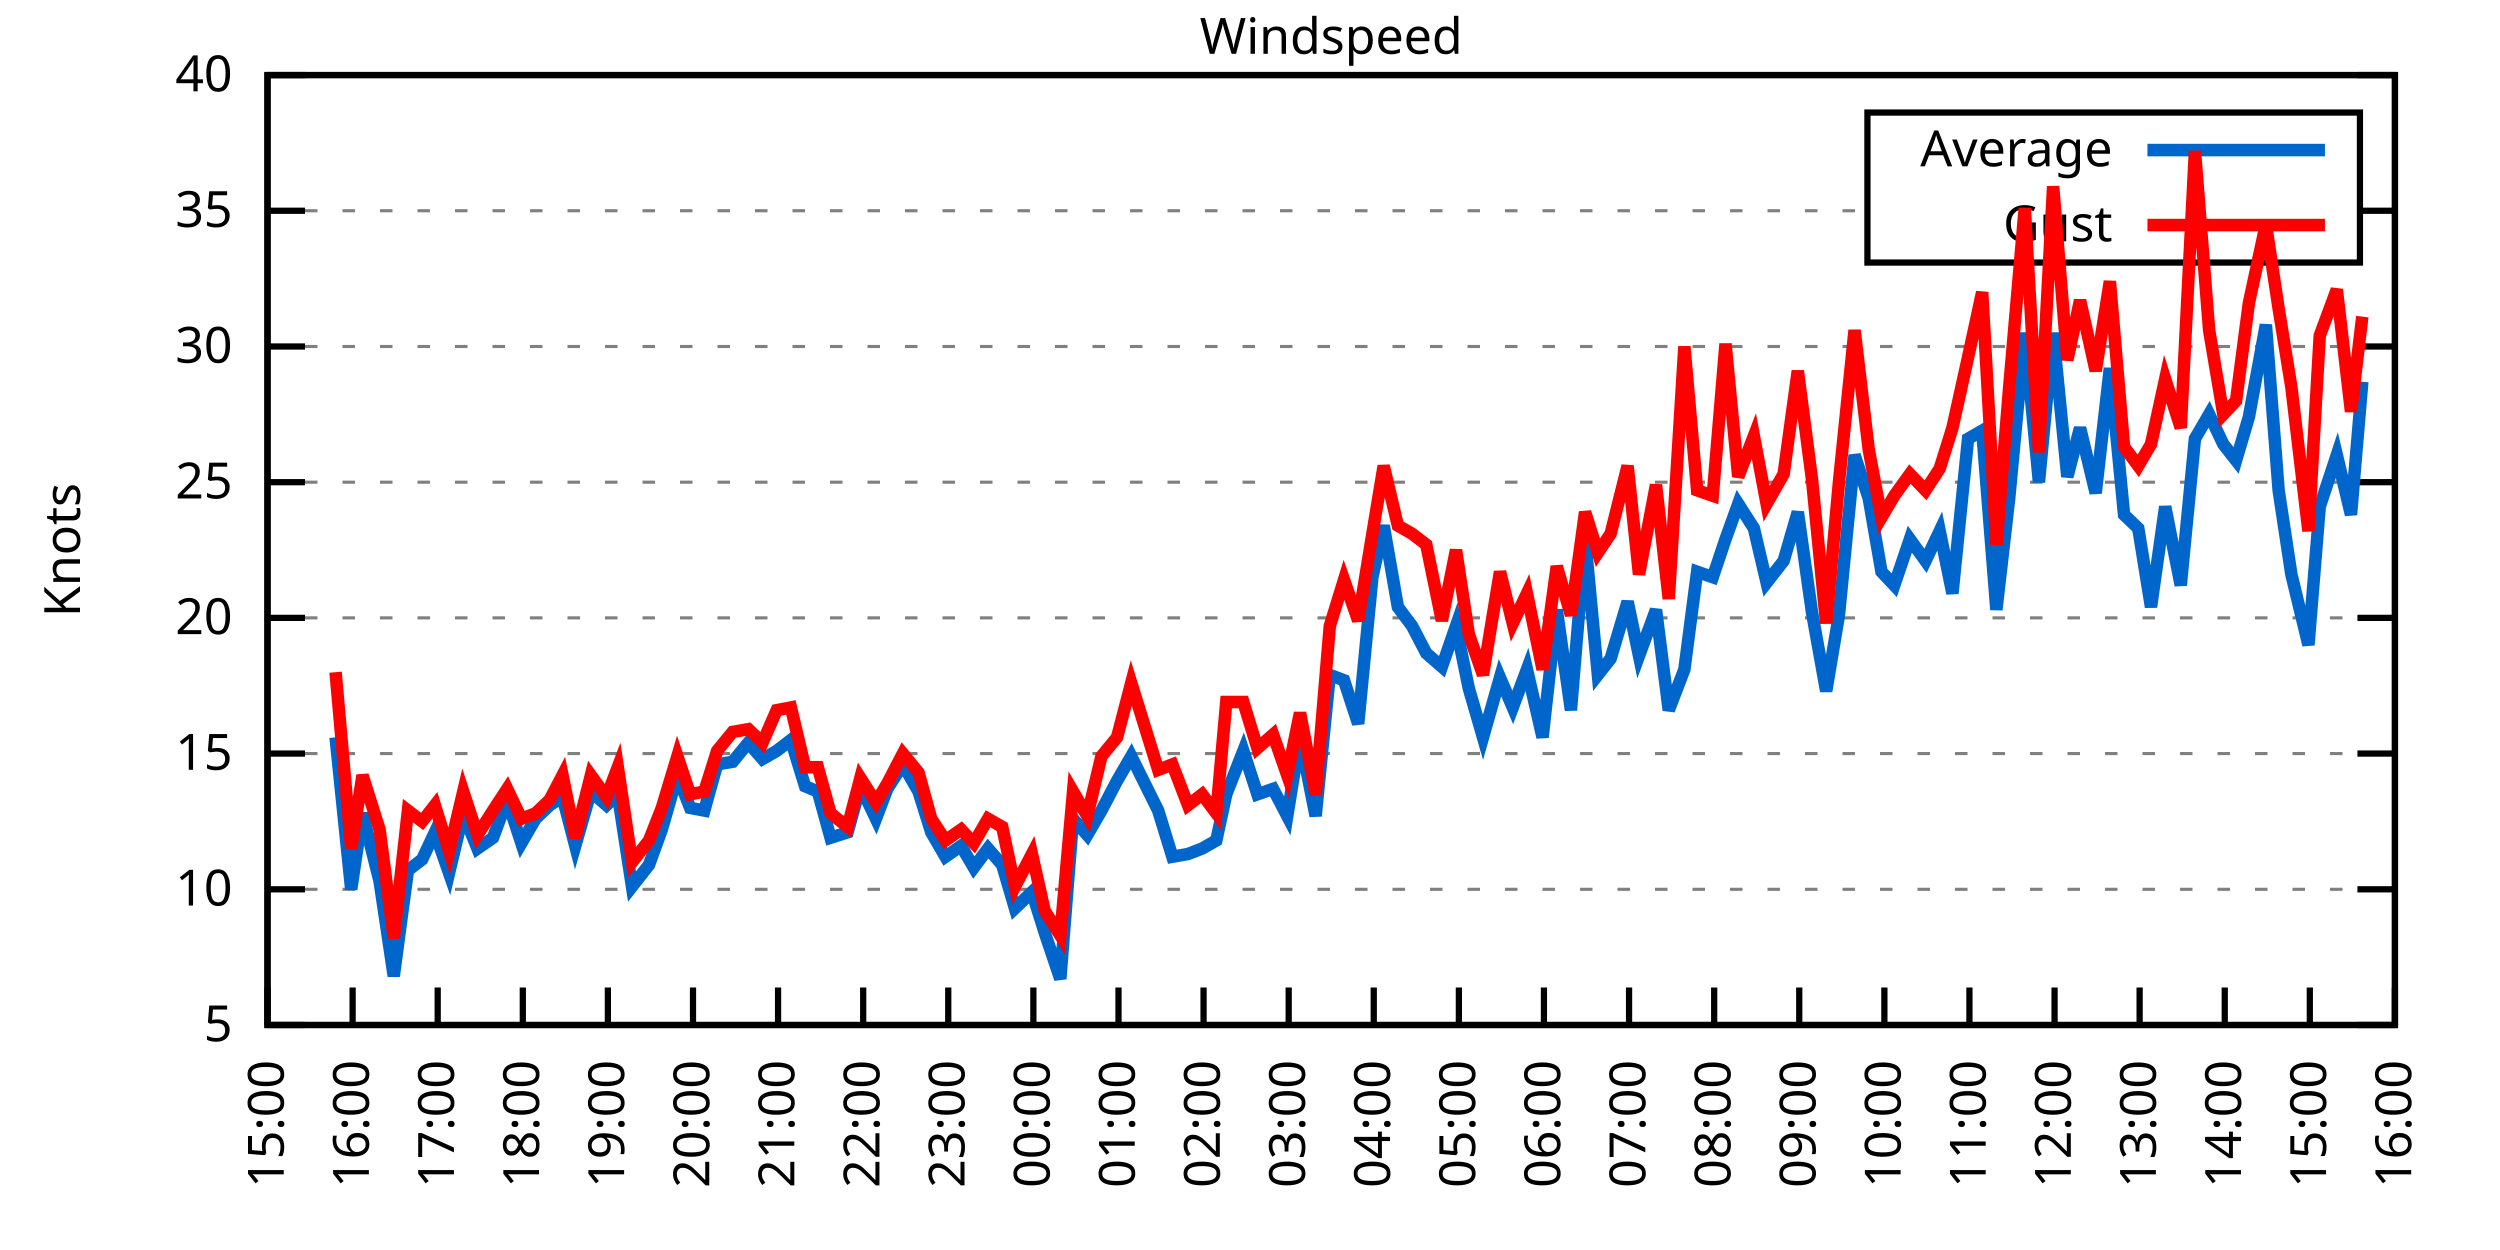
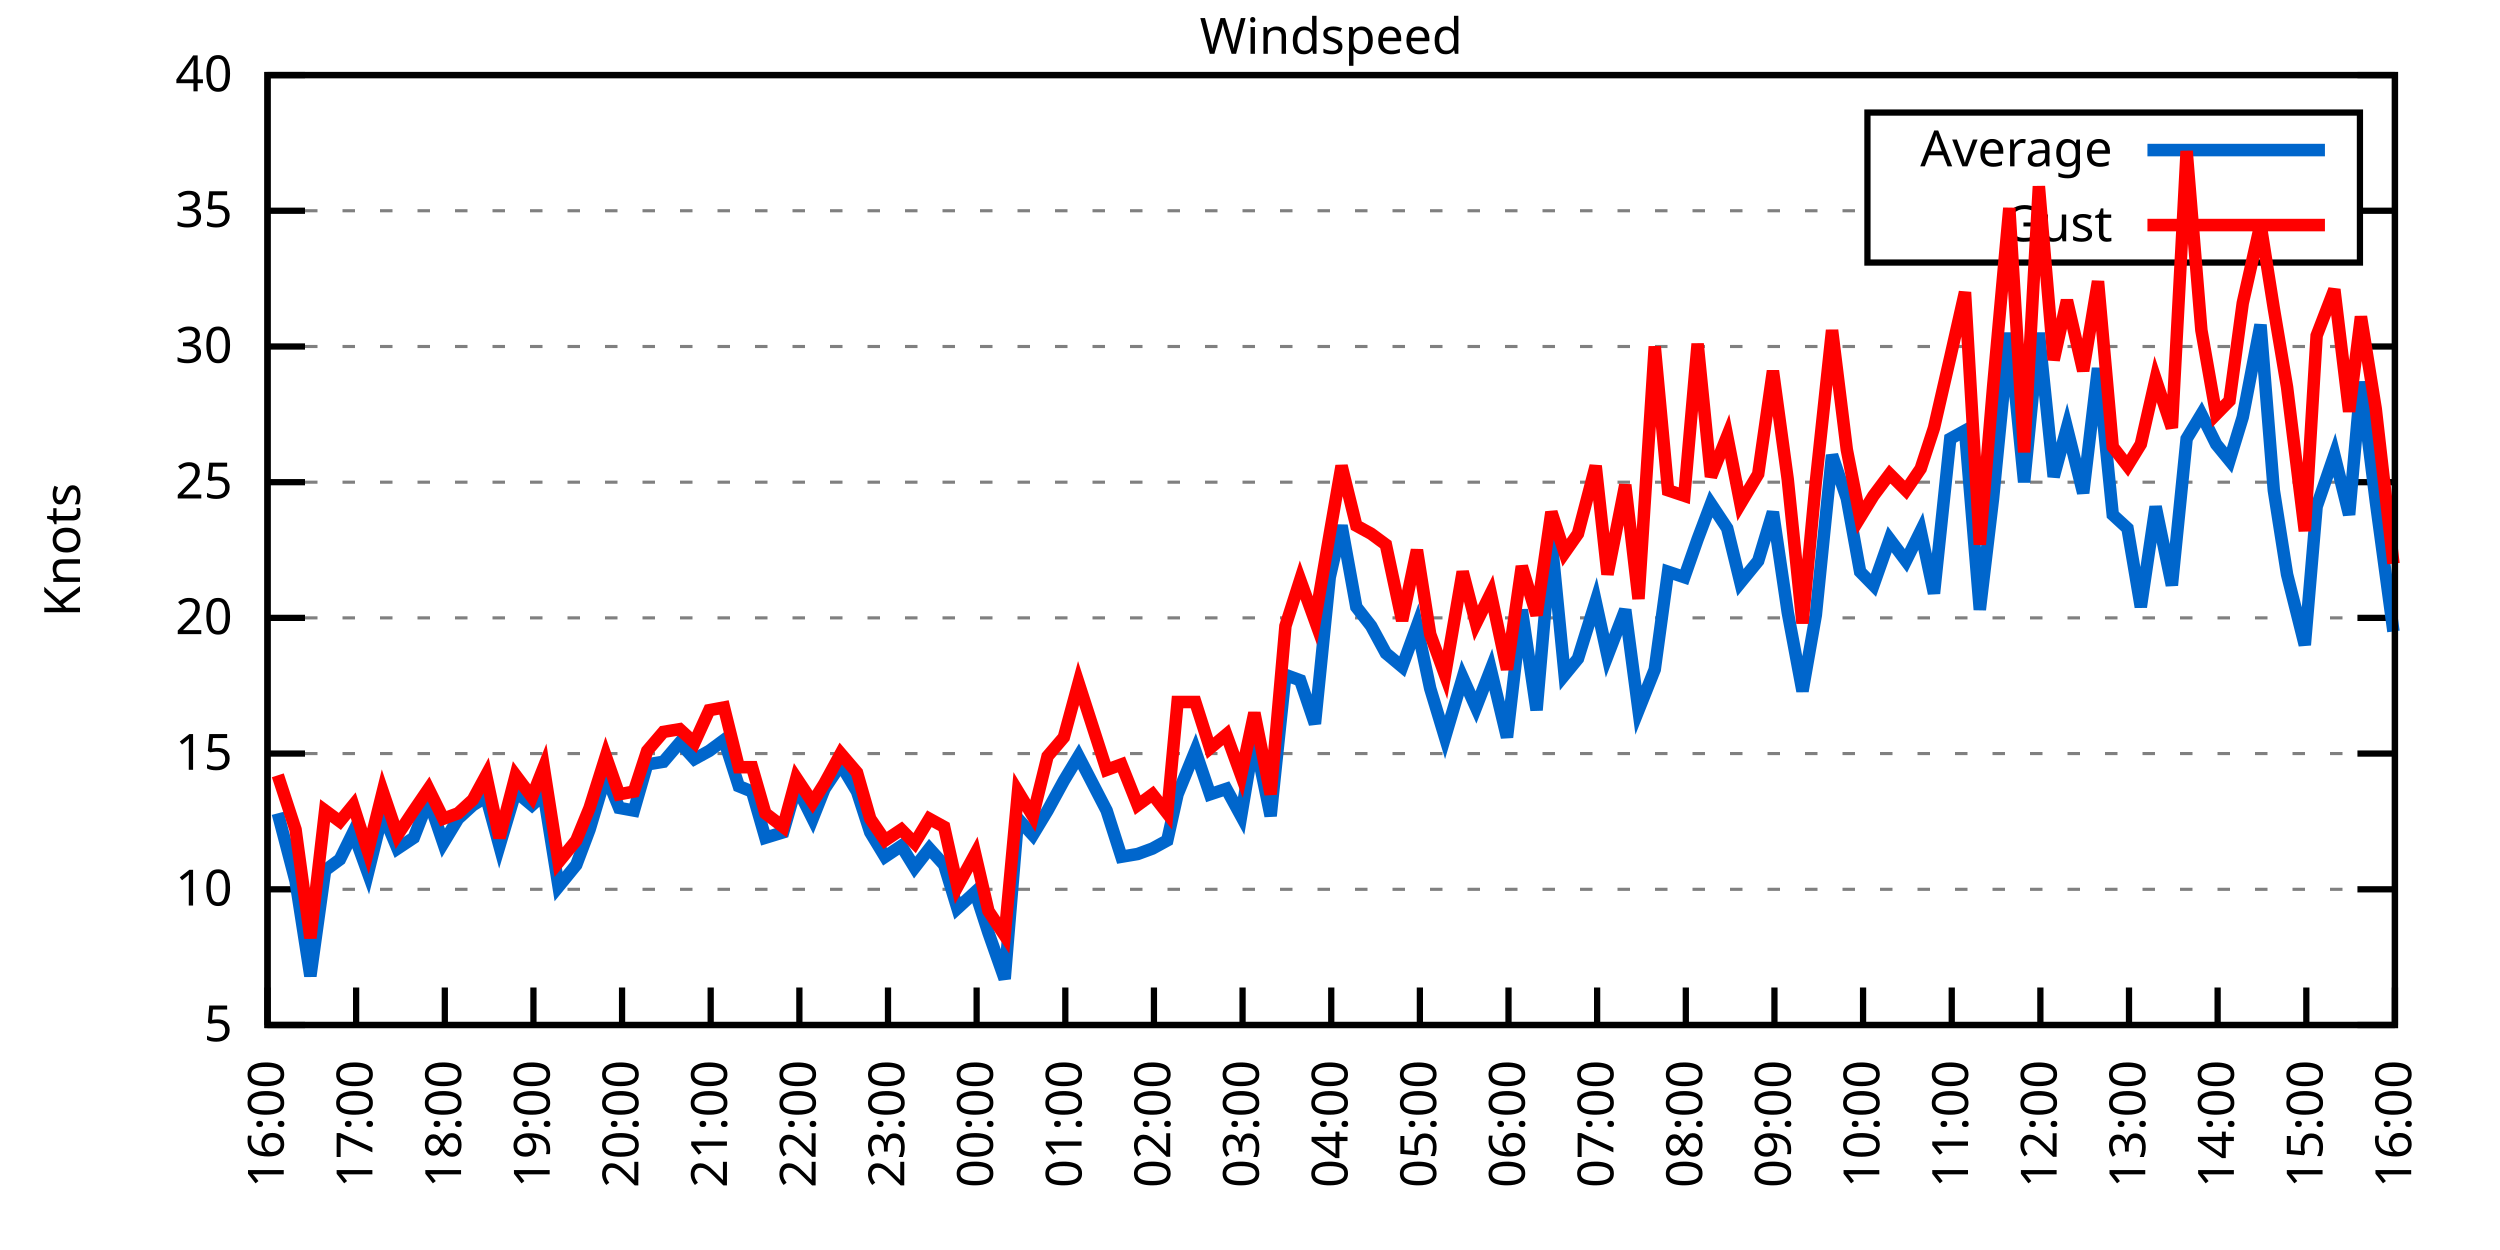
<svg xmlns="http://www.w3.org/2000/svg" xmlns:xlink="http://www.w3.org/1999/xlink" width="400" height="200" viewBox="0 0 400 200">
  <g id="gnuplot_canvas">
    <rect x="0" y="0" width="400" height="200" fill="none" />
    <defs>
      <circle id="gpDot" r="0.5" stroke-width="0.5" stroke="currentColor" />
      <path id="gpPt0" stroke-width="0.333" stroke="currentColor" d="M-1,0 h2 M0,-1 v2" />
      <path id="gpPt1" stroke-width="0.333" stroke="currentColor" d="M-1,-1 L1,1 M1,-1 L-1,1" />
      <path id="gpPt2" stroke-width="0.333" stroke="currentColor" d="M-1,0 L1,0 M0,-1 L0,1 M-1,-1 L1,1 M-1,1 L1,-1" />
      <rect id="gpPt3" stroke-width="0.333" stroke="currentColor" x="-1" y="-1" width="2" height="2" />
      <rect id="gpPt4" stroke-width="0.333" stroke="currentColor" fill="currentColor" x="-1" y="-1" width="2" height="2" />
      <circle id="gpPt5" stroke-width="0.333" stroke="currentColor" cx="0" cy="0" r="1" />
      <use xlink:href="#gpPt5" id="gpPt6" fill="currentColor" stroke="none" />
      <path id="gpPt7" stroke-width="0.333" stroke="currentColor" d="M0,-1.33 L-1.33,0.67 L1.33,0.67 z" />
      <use xlink:href="#gpPt7" id="gpPt8" fill="currentColor" stroke="none" />
      <use xlink:href="#gpPt7" id="gpPt9" stroke="currentColor" transform="rotate(180)" />
      <use xlink:href="#gpPt9" id="gpPt10" fill="currentColor" stroke="none" />
      <use xlink:href="#gpPt3" id="gpPt11" stroke="currentColor" transform="rotate(45)" />
      <use xlink:href="#gpPt11" id="gpPt12" fill="currentColor" stroke="none" />
      <path id="gpPt13" stroke-width="0.333" stroke="currentColor" d="M0,1.330 L1.265,0.411 L0.782,-1.067 L-0.782,-1.076 L-1.265,0.411 z" />
      <use xlink:href="#gpPt13" id="gpPt14" fill="currentColor" stroke="none" />
      <filter id="textbox" filterUnits="objectBoundingBox" x="0" y="0" height="1" width="1">
        <feFlood flood-color="white" flood-opacity="1" result="bgnd" />
        <feComposite in="SourceGraphic" in2="bgnd" operator="atop" />
      </filter>
      <filter id="greybox" filterUnits="objectBoundingBox" x="0" y="0" height="1" width="1">
        <feFlood flood-color="lightgrey" flood-opacity="1" result="grey" />
        <feComposite in="SourceGraphic" in2="grey" operator="atop" />
      </filter>
    </defs>
    <g fill="none" color="white" stroke="currentColor" stroke-width="1.00" stroke-linecap="butt" stroke-linejoin="miter">
</g>
    <g fill="none" color="black" stroke="currentColor" stroke-width="1.00" stroke-linecap="butt" stroke-linejoin="miter">
      <g stroke="none" shape-rendering="crispEdges">
        <polygon fill="rgb(255, 255, 255)" points="42.80,164.00 383.18,164.00 383.18,12.02 42.80,12.02 " />
      </g>
    </g>
    <g fill="none" color="black" stroke="currentColor" stroke-width="1.00" stroke-linecap="butt" stroke-linejoin="miter">
</g>
    <g fill="none" color="black" stroke="black" stroke-width="0.50" stroke-linecap="butt" stroke-linejoin="miter">
</g>
    <g fill="none" color="gray" stroke="currentColor" stroke-width="0.50" stroke-linecap="butt" stroke-linejoin="miter">
      <path stroke="gray" stroke-dasharray="2,4" class="gridline" d="M42.80,164.00 L383.19,164.00  " />
    </g>
    <g fill="none" color="gray" stroke="gray" stroke-width="1.00" stroke-linecap="butt" stroke-linejoin="miter">
</g>
    <g fill="none" color="black" stroke="currentColor" stroke-width="1.00" stroke-linecap="butt" stroke-linejoin="miter">
      <path stroke="black" d="M42.80,164.00 L48.80,164.00 M383.19,164.00 L377.19,164.00  " />
      <g transform="translate(37.20,166.60)" stroke="none" fill="black" font-family="Sans" font-size="8.00" text-anchor="end">
        <text>
          <tspan font-family="Sans"> 5</tspan>
        </text>
      </g>
    </g>
    <g fill="none" color="black" stroke="currentColor" stroke-width="1.00" stroke-linecap="butt" stroke-linejoin="miter">
</g>
    <g fill="none" color="black" stroke="black" stroke-width="0.50" stroke-linecap="butt" stroke-linejoin="miter">
</g>
    <g fill="none" color="gray" stroke="currentColor" stroke-width="0.50" stroke-linecap="butt" stroke-linejoin="miter">
      <path stroke="gray" stroke-dasharray="2,4" class="gridline" d="M42.80,142.29 L383.19,142.29  " />
    </g>
    <g fill="none" color="gray" stroke="gray" stroke-width="1.00" stroke-linecap="butt" stroke-linejoin="miter">
</g>
    <g fill="none" color="black" stroke="currentColor" stroke-width="1.00" stroke-linecap="butt" stroke-linejoin="miter">
      <path stroke="black" d="M42.80,142.29 L48.80,142.29 M383.19,142.29 L377.19,142.29  " />
      <g transform="translate(37.20,144.89)" stroke="none" fill="black" font-family="Sans" font-size="8.00" text-anchor="end">
        <text>
          <tspan font-family="Sans"> 10</tspan>
        </text>
      </g>
    </g>
    <g fill="none" color="black" stroke="currentColor" stroke-width="1.00" stroke-linecap="butt" stroke-linejoin="miter">
</g>
    <g fill="none" color="black" stroke="black" stroke-width="0.50" stroke-linecap="butt" stroke-linejoin="miter">
</g>
    <g fill="none" color="gray" stroke="currentColor" stroke-width="0.50" stroke-linecap="butt" stroke-linejoin="miter">
      <path stroke="gray" stroke-dasharray="2,4" class="gridline" d="M42.80,120.57 L383.19,120.57  " />
    </g>
    <g fill="none" color="gray" stroke="gray" stroke-width="1.00" stroke-linecap="butt" stroke-linejoin="miter">
</g>
    <g fill="none" color="black" stroke="currentColor" stroke-width="1.00" stroke-linecap="butt" stroke-linejoin="miter">
      <path stroke="black" d="M42.80,120.57 L48.80,120.57 M383.19,120.57 L377.19,120.57  " />
      <g transform="translate(37.20,123.17)" stroke="none" fill="black" font-family="Sans" font-size="8.00" text-anchor="end">
        <text>
          <tspan font-family="Sans"> 15</tspan>
        </text>
      </g>
    </g>
    <g fill="none" color="black" stroke="currentColor" stroke-width="1.00" stroke-linecap="butt" stroke-linejoin="miter">
</g>
    <g fill="none" color="black" stroke="black" stroke-width="0.50" stroke-linecap="butt" stroke-linejoin="miter">
</g>
    <g fill="none" color="gray" stroke="currentColor" stroke-width="0.50" stroke-linecap="butt" stroke-linejoin="miter">
      <path stroke="gray" stroke-dasharray="2,4" class="gridline" d="M42.80,98.86 L383.19,98.86  " />
    </g>
    <g fill="none" color="gray" stroke="gray" stroke-width="1.00" stroke-linecap="butt" stroke-linejoin="miter">
</g>
    <g fill="none" color="black" stroke="currentColor" stroke-width="1.00" stroke-linecap="butt" stroke-linejoin="miter">
      <path stroke="black" d="M42.80,98.86 L48.80,98.86 M383.19,98.86 L377.19,98.86  " />
      <g transform="translate(37.20,101.46)" stroke="none" fill="black" font-family="Sans" font-size="8.00" text-anchor="end">
        <text>
          <tspan font-family="Sans"> 20</tspan>
        </text>
      </g>
    </g>
    <g fill="none" color="black" stroke="currentColor" stroke-width="1.00" stroke-linecap="butt" stroke-linejoin="miter">
</g>
    <g fill="none" color="black" stroke="black" stroke-width="0.50" stroke-linecap="butt" stroke-linejoin="miter">
</g>
    <g fill="none" color="gray" stroke="currentColor" stroke-width="0.50" stroke-linecap="butt" stroke-linejoin="miter">
      <path stroke="gray" stroke-dasharray="2,4" class="gridline" d="M42.80,77.15 L383.19,77.15  " />
    </g>
    <g fill="none" color="gray" stroke="gray" stroke-width="1.00" stroke-linecap="butt" stroke-linejoin="miter">
</g>
    <g fill="none" color="black" stroke="currentColor" stroke-width="1.00" stroke-linecap="butt" stroke-linejoin="miter">
      <path stroke="black" d="M42.80,77.15 L48.80,77.15 M383.19,77.15 L377.19,77.15  " />
      <g transform="translate(37.20,79.75)" stroke="none" fill="black" font-family="Sans" font-size="8.00" text-anchor="end">
        <text>
          <tspan font-family="Sans"> 25</tspan>
        </text>
      </g>
    </g>
    <g fill="none" color="black" stroke="currentColor" stroke-width="1.00" stroke-linecap="butt" stroke-linejoin="miter">
</g>
    <g fill="none" color="black" stroke="black" stroke-width="0.50" stroke-linecap="butt" stroke-linejoin="miter">
</g>
    <g fill="none" color="gray" stroke="currentColor" stroke-width="0.50" stroke-linecap="butt" stroke-linejoin="miter">
      <path stroke="gray" stroke-dasharray="2,4" class="gridline" d="M42.80,55.44 L383.19,55.44  " />
    </g>
    <g fill="none" color="gray" stroke="gray" stroke-width="1.00" stroke-linecap="butt" stroke-linejoin="miter">
</g>
    <g fill="none" color="black" stroke="currentColor" stroke-width="1.00" stroke-linecap="butt" stroke-linejoin="miter">
      <path stroke="black" d="M42.80,55.44 L48.80,55.44 M383.19,55.44 L377.19,55.44  " />
      <g transform="translate(37.20,58.04)" stroke="none" fill="black" font-family="Sans" font-size="8.00" text-anchor="end">
        <text>
          <tspan font-family="Sans"> 30</tspan>
        </text>
      </g>
    </g>
    <g fill="none" color="black" stroke="currentColor" stroke-width="1.00" stroke-linecap="butt" stroke-linejoin="miter">
</g>
    <g fill="none" color="black" stroke="black" stroke-width="0.50" stroke-linecap="butt" stroke-linejoin="miter">
</g>
    <g fill="none" color="gray" stroke="currentColor" stroke-width="0.50" stroke-linecap="butt" stroke-linejoin="miter">
      <path stroke="gray" stroke-dasharray="2,4" class="gridline" d="M42.80,33.72 L298.79,33.72 M377.59,33.72 L383.19,33.72  " />
    </g>
    <g fill="none" color="gray" stroke="gray" stroke-width="1.00" stroke-linecap="butt" stroke-linejoin="miter">
</g>
    <g fill="none" color="black" stroke="currentColor" stroke-width="1.00" stroke-linecap="butt" stroke-linejoin="miter">
      <path stroke="black" d="M42.80,33.72 L48.80,33.72 M383.19,33.72 L377.19,33.72  " />
      <g transform="translate(37.20,36.32)" stroke="none" fill="black" font-family="Sans" font-size="8.00" text-anchor="end">
        <text>
          <tspan font-family="Sans"> 35</tspan>
        </text>
      </g>
    </g>
    <g fill="none" color="black" stroke="currentColor" stroke-width="1.00" stroke-linecap="butt" stroke-linejoin="miter">
</g>
    <g fill="none" color="black" stroke="black" stroke-width="0.50" stroke-linecap="butt" stroke-linejoin="miter">
</g>
    <g fill="none" color="gray" stroke="currentColor" stroke-width="0.50" stroke-linecap="butt" stroke-linejoin="miter">
      <path stroke="gray" stroke-dasharray="2,4" class="gridline" d="M42.80,12.01 L383.19,12.01  " />
    </g>
    <g fill="none" color="gray" stroke="gray" stroke-width="1.00" stroke-linecap="butt" stroke-linejoin="miter">
</g>
    <g fill="none" color="black" stroke="currentColor" stroke-width="1.00" stroke-linecap="butt" stroke-linejoin="miter">
      <path stroke="black" d="M42.80,12.01 L48.80,12.01 M383.19,12.01 L377.19,12.01  " />
      <g transform="translate(37.20,14.61)" stroke="none" fill="black" font-family="Sans" font-size="8.00" text-anchor="end">
        <text>
          <tspan font-family="Sans"> 40</tspan>
        </text>
      </g>
    </g>
    <g fill="none" color="black" stroke="currentColor" stroke-width="1.00" stroke-linecap="butt" stroke-linejoin="miter">
      <path stroke="black" d="M42.80,164.00 L42.80,158.00  " />
      <g transform="translate(45.40,169.60) rotate(270.00)" stroke="none" fill="black" font-family="Sans" font-size="8.00" text-anchor="end">
        <text>
-           <tspan font-family="Sans">15:00</tspan>
-         </text>
-       </g>
-     </g>
-     <g fill="none" color="black" stroke="currentColor" stroke-width="1.00" stroke-linecap="butt" stroke-linejoin="miter">
-       <path stroke="black" d="M56.42,164.00 L56.42,158.00  " />
-       <g transform="translate(59.02,169.60) rotate(270.00)" stroke="none" fill="black" font-family="Sans" font-size="8.00" text-anchor="end">
-         <text>
          <tspan font-family="Sans">16:00</tspan>
        </text>
      </g>
    </g>
    <g fill="none" color="black" stroke="currentColor" stroke-width="1.00" stroke-linecap="butt" stroke-linejoin="miter">
-       <path stroke="black" d="M70.03,164.00 L70.03,158.00  " />
-       <g transform="translate(72.63,169.60) rotate(270.00)" stroke="none" fill="black" font-family="Sans" font-size="8.00" text-anchor="end">
+       <path stroke="black" d="M56.98,164.00 L56.98,158.00  " />
+       <g transform="translate(59.58,169.60) rotate(270.00)" stroke="none" fill="black" font-family="Sans" font-size="8.00" text-anchor="end">
        <text>
          <tspan font-family="Sans">17:00</tspan>
        </text>
      </g>
    </g>
    <g fill="none" color="black" stroke="currentColor" stroke-width="1.00" stroke-linecap="butt" stroke-linejoin="miter">
-       <path stroke="black" d="M83.65,164.00 L83.65,158.00  " />
-       <g transform="translate(86.25,169.60) rotate(270.00)" stroke="none" fill="black" font-family="Sans" font-size="8.00" text-anchor="end">
+       <path stroke="black" d="M71.17,164.00 L71.17,158.00  " />
+       <g transform="translate(73.77,169.60) rotate(270.00)" stroke="none" fill="black" font-family="Sans" font-size="8.00" text-anchor="end">
        <text>
          <tspan font-family="Sans">18:00</tspan>
        </text>
      </g>
    </g>
    <g fill="none" color="black" stroke="currentColor" stroke-width="1.00" stroke-linecap="butt" stroke-linejoin="miter">
-       <path stroke="black" d="M97.26,164.00 L97.26,158.00  " />
-       <g transform="translate(99.86,169.60) rotate(270.00)" stroke="none" fill="black" font-family="Sans" font-size="8.00" text-anchor="end">
+       <path stroke="black" d="M85.35,164.00 L85.35,158.00  " />
+       <g transform="translate(87.95,169.60) rotate(270.00)" stroke="none" fill="black" font-family="Sans" font-size="8.00" text-anchor="end">
        <text>
          <tspan font-family="Sans">19:00</tspan>
        </text>
      </g>
    </g>
    <g fill="none" color="black" stroke="currentColor" stroke-width="1.00" stroke-linecap="butt" stroke-linejoin="miter">
-       <path stroke="black" d="M110.88,164.00 L110.88,158.00  " />
-       <g transform="translate(113.48,169.60) rotate(270.00)" stroke="none" fill="black" font-family="Sans" font-size="8.00" text-anchor="end">
+       <path stroke="black" d="M99.53,164.00 L99.53,158.00  " />
+       <g transform="translate(102.13,169.60) rotate(270.00)" stroke="none" fill="black" font-family="Sans" font-size="8.00" text-anchor="end">
        <text>
          <tspan font-family="Sans">20:00</tspan>
        </text>
      </g>
    </g>
    <g fill="none" color="black" stroke="currentColor" stroke-width="1.00" stroke-linecap="butt" stroke-linejoin="miter">
-       <path stroke="black" d="M124.49,164.00 L124.49,158.00  " />
-       <g transform="translate(127.09,169.60) rotate(270.00)" stroke="none" fill="black" font-family="Sans" font-size="8.00" text-anchor="end">
+       <path stroke="black" d="M113.71,164.00 L113.71,158.00  " />
+       <g transform="translate(116.31,169.60) rotate(270.00)" stroke="none" fill="black" font-family="Sans" font-size="8.00" text-anchor="end">
        <text>
          <tspan font-family="Sans">21:00</tspan>
        </text>
      </g>
    </g>
    <g fill="none" color="black" stroke="currentColor" stroke-width="1.00" stroke-linecap="butt" stroke-linejoin="miter">
-       <path stroke="black" d="M138.11,164.00 L138.11,158.00  " />
-       <g transform="translate(140.71,169.60) rotate(270.00)" stroke="none" fill="black" font-family="Sans" font-size="8.00" text-anchor="end">
+       <path stroke="black" d="M127.90,164.00 L127.90,158.00  " />
+       <g transform="translate(130.50,169.60) rotate(270.00)" stroke="none" fill="black" font-family="Sans" font-size="8.00" text-anchor="end">
        <text>
          <tspan font-family="Sans">22:00</tspan>
        </text>
      </g>
    </g>
    <g fill="none" color="black" stroke="currentColor" stroke-width="1.00" stroke-linecap="butt" stroke-linejoin="miter">
-       <path stroke="black" d="M151.72,164.00 L151.72,158.00  " />
-       <g transform="translate(154.32,169.60) rotate(270.00)" stroke="none" fill="black" font-family="Sans" font-size="8.00" text-anchor="end">
+       <path stroke="black" d="M142.08,164.00 L142.08,158.00  " />
+       <g transform="translate(144.68,169.60) rotate(270.00)" stroke="none" fill="black" font-family="Sans" font-size="8.00" text-anchor="end">
        <text>
          <tspan font-family="Sans">23:00</tspan>
        </text>
      </g>
    </g>
    <g fill="none" color="black" stroke="currentColor" stroke-width="1.00" stroke-linecap="butt" stroke-linejoin="miter">
-       <path stroke="black" d="M165.34,164.00 L165.34,158.00  " />
-       <g transform="translate(167.94,169.60) rotate(270.00)" stroke="none" fill="black" font-family="Sans" font-size="8.00" text-anchor="end">
+       <path stroke="black" d="M156.26,164.00 L156.26,158.00  " />
+       <g transform="translate(158.86,169.60) rotate(270.00)" stroke="none" fill="black" font-family="Sans" font-size="8.00" text-anchor="end">
        <text>
          <tspan font-family="Sans">00:00</tspan>
        </text>
      </g>
    </g>
    <g fill="none" color="black" stroke="currentColor" stroke-width="1.00" stroke-linecap="butt" stroke-linejoin="miter">
-       <path stroke="black" d="M178.96,164.00 L178.96,158.00  " />
-       <g transform="translate(181.56,169.60) rotate(270.00)" stroke="none" fill="black" font-family="Sans" font-size="8.00" text-anchor="end">
+       <path stroke="black" d="M170.45,164.00 L170.45,158.00  " />
+       <g transform="translate(173.05,169.60) rotate(270.00)" stroke="none" fill="black" font-family="Sans" font-size="8.00" text-anchor="end">
        <text>
          <tspan font-family="Sans">01:00</tspan>
        </text>
      </g>
    </g>
    <g fill="none" color="black" stroke="currentColor" stroke-width="1.00" stroke-linecap="butt" stroke-linejoin="miter">
-       <path stroke="black" d="M192.57,164.00 L192.57,158.00  " />
-       <g transform="translate(195.17,169.60) rotate(270.00)" stroke="none" fill="black" font-family="Sans" font-size="8.00" text-anchor="end">
+       <path stroke="black" d="M184.63,164.00 L184.63,158.00  " />
+       <g transform="translate(187.23,169.60) rotate(270.00)" stroke="none" fill="black" font-family="Sans" font-size="8.00" text-anchor="end">
        <text>
          <tspan font-family="Sans">02:00</tspan>
        </text>
      </g>
    </g>
    <g fill="none" color="black" stroke="currentColor" stroke-width="1.00" stroke-linecap="butt" stroke-linejoin="miter">
-       <path stroke="black" d="M206.19,164.00 L206.19,158.00  " />
-       <g transform="translate(208.79,169.60) rotate(270.00)" stroke="none" fill="black" font-family="Sans" font-size="8.00" text-anchor="end">
+       <path stroke="black" d="M198.81,164.00 L198.81,158.00  " />
+       <g transform="translate(201.41,169.60) rotate(270.00)" stroke="none" fill="black" font-family="Sans" font-size="8.00" text-anchor="end">
        <text>
          <tspan font-family="Sans">03:00</tspan>
        </text>
      </g>
    </g>
    <g fill="none" color="black" stroke="currentColor" stroke-width="1.00" stroke-linecap="butt" stroke-linejoin="miter">
-       <path stroke="black" d="M219.80,164.00 L219.80,158.00  " />
-       <g transform="translate(222.40,169.60) rotate(270.00)" stroke="none" fill="black" font-family="Sans" font-size="8.00" text-anchor="end">
+       <path stroke="black" d="M213.00,164.00 L213.00,158.00  " />
+       <g transform="translate(215.60,169.60) rotate(270.00)" stroke="none" fill="black" font-family="Sans" font-size="8.00" text-anchor="end">
        <text>
          <tspan font-family="Sans">04:00</tspan>
        </text>
      </g>
    </g>
    <g fill="none" color="black" stroke="currentColor" stroke-width="1.00" stroke-linecap="butt" stroke-linejoin="miter">
-       <path stroke="black" d="M233.42,164.00 L233.42,158.00  " />
-       <g transform="translate(236.02,169.60) rotate(270.00)" stroke="none" fill="black" font-family="Sans" font-size="8.00" text-anchor="end">
+       <path stroke="black" d="M227.18,164.00 L227.18,158.00  " />
+       <g transform="translate(229.78,169.60) rotate(270.00)" stroke="none" fill="black" font-family="Sans" font-size="8.00" text-anchor="end">
        <text>
          <tspan font-family="Sans">05:00</tspan>
        </text>
      </g>
    </g>
    <g fill="none" color="black" stroke="currentColor" stroke-width="1.00" stroke-linecap="butt" stroke-linejoin="miter">
-       <path stroke="black" d="M247.03,164.00 L247.03,158.00  " />
-       <g transform="translate(249.63,169.60) rotate(270.00)" stroke="none" fill="black" font-family="Sans" font-size="8.00" text-anchor="end">
+       <path stroke="black" d="M241.36,164.00 L241.36,158.00  " />
+       <g transform="translate(243.96,169.60) rotate(270.00)" stroke="none" fill="black" font-family="Sans" font-size="8.00" text-anchor="end">
        <text>
          <tspan font-family="Sans">06:00</tspan>
        </text>
      </g>
    </g>
    <g fill="none" color="black" stroke="currentColor" stroke-width="1.00" stroke-linecap="butt" stroke-linejoin="miter">
-       <path stroke="black" d="M260.65,164.00 L260.65,158.00  " />
-       <g transform="translate(263.25,169.60) rotate(270.00)" stroke="none" fill="black" font-family="Sans" font-size="8.00" text-anchor="end">
+       <path stroke="black" d="M255.54,164.00 L255.54,158.00  " />
+       <g transform="translate(258.14,169.60) rotate(270.00)" stroke="none" fill="black" font-family="Sans" font-size="8.00" text-anchor="end">
        <text>
          <tspan font-family="Sans">07:00</tspan>
        </text>
      </g>
    </g>
    <g fill="none" color="black" stroke="currentColor" stroke-width="1.00" stroke-linecap="butt" stroke-linejoin="miter">
-       <path stroke="black" d="M274.27,164.00 L274.27,158.00  " />
-       <g transform="translate(276.87,169.60) rotate(270.00)" stroke="none" fill="black" font-family="Sans" font-size="8.00" text-anchor="end">
+       <path stroke="black" d="M269.73,164.00 L269.73,158.00  " />
+       <g transform="translate(272.33,169.60) rotate(270.00)" stroke="none" fill="black" font-family="Sans" font-size="8.00" text-anchor="end">
        <text>
          <tspan font-family="Sans">08:00</tspan>
        </text>
      </g>
    </g>
    <g fill="none" color="black" stroke="currentColor" stroke-width="1.00" stroke-linecap="butt" stroke-linejoin="miter">
-       <path stroke="black" d="M287.88,164.00 L287.88,158.00  " />
-       <g transform="translate(290.48,169.60) rotate(270.00)" stroke="none" fill="black" font-family="Sans" font-size="8.00" text-anchor="end">
+       <path stroke="black" d="M283.91,164.00 L283.91,158.00  " />
+       <g transform="translate(286.51,169.60) rotate(270.00)" stroke="none" fill="black" font-family="Sans" font-size="8.00" text-anchor="end">
        <text>
          <tspan font-family="Sans">09:00</tspan>
        </text>
      </g>
    </g>
    <g fill="none" color="black" stroke="currentColor" stroke-width="1.00" stroke-linecap="butt" stroke-linejoin="miter">
-       <path stroke="black" d="M301.50,164.00 L301.50,158.00  " />
-       <g transform="translate(304.10,169.60) rotate(270.00)" stroke="none" fill="black" font-family="Sans" font-size="8.00" text-anchor="end">
+       <path stroke="black" d="M298.09,164.00 L298.09,158.00  " />
+       <g transform="translate(300.69,169.60) rotate(270.00)" stroke="none" fill="black" font-family="Sans" font-size="8.00" text-anchor="end">
        <text>
          <tspan font-family="Sans">10:00</tspan>
        </text>
      </g>
    </g>
    <g fill="none" color="black" stroke="currentColor" stroke-width="1.00" stroke-linecap="butt" stroke-linejoin="miter">
-       <path stroke="black" d="M315.11,164.00 L315.11,158.00  " />
-       <g transform="translate(317.71,169.60) rotate(270.00)" stroke="none" fill="black" font-family="Sans" font-size="8.00" text-anchor="end">
+       <path stroke="black" d="M312.28,164.00 L312.28,158.00  " />
+       <g transform="translate(314.88,169.60) rotate(270.00)" stroke="none" fill="black" font-family="Sans" font-size="8.00" text-anchor="end">
        <text>
          <tspan font-family="Sans">11:00</tspan>
        </text>
      </g>
    </g>
    <g fill="none" color="black" stroke="currentColor" stroke-width="1.00" stroke-linecap="butt" stroke-linejoin="miter">
-       <path stroke="black" d="M328.73,164.00 L328.73,158.00  " />
-       <g transform="translate(331.33,169.60) rotate(270.00)" stroke="none" fill="black" font-family="Sans" font-size="8.00" text-anchor="end">
+       <path stroke="black" d="M326.46,164.00 L326.46,158.00  " />
+       <g transform="translate(329.06,169.60) rotate(270.00)" stroke="none" fill="black" font-family="Sans" font-size="8.00" text-anchor="end">
        <text>
          <tspan font-family="Sans">12:00</tspan>
        </text>
      </g>
    </g>
    <g fill="none" color="black" stroke="currentColor" stroke-width="1.00" stroke-linecap="butt" stroke-linejoin="miter">
-       <path stroke="black" d="M342.34,164.00 L342.34,158.00  " />
-       <g transform="translate(344.94,169.60) rotate(270.00)" stroke="none" fill="black" font-family="Sans" font-size="8.00" text-anchor="end">
+       <path stroke="black" d="M340.64,164.00 L340.64,158.00  " />
+       <g transform="translate(343.24,169.60) rotate(270.00)" stroke="none" fill="black" font-family="Sans" font-size="8.00" text-anchor="end">
        <text>
          <tspan font-family="Sans">13:00</tspan>
        </text>
      </g>
    </g>
    <g fill="none" color="black" stroke="currentColor" stroke-width="1.00" stroke-linecap="butt" stroke-linejoin="miter">
-       <path stroke="black" d="M355.96,164.00 L355.96,158.00  " />
-       <g transform="translate(358.56,169.60) rotate(270.00)" stroke="none" fill="black" font-family="Sans" font-size="8.00" text-anchor="end">
+       <path stroke="black" d="M354.82,164.00 L354.82,158.00  " />
+       <g transform="translate(357.42,169.60) rotate(270.00)" stroke="none" fill="black" font-family="Sans" font-size="8.00" text-anchor="end">
        <text>
          <tspan font-family="Sans">14:00</tspan>
        </text>
      </g>
    </g>
    <g fill="none" color="black" stroke="currentColor" stroke-width="1.00" stroke-linecap="butt" stroke-linejoin="miter">
-       <path stroke="black" d="M369.57,164.00 L369.57,158.00  " />
-       <g transform="translate(372.17,169.60) rotate(270.00)" stroke="none" fill="black" font-family="Sans" font-size="8.00" text-anchor="end">
+       <path stroke="black" d="M369.01,164.00 L369.01,158.00  " />
+       <g transform="translate(371.61,169.60) rotate(270.00)" stroke="none" fill="black" font-family="Sans" font-size="8.00" text-anchor="end">
        <text>
          <tspan font-family="Sans">15:00</tspan>
        </text>
      </g>
    </g>
    <g fill="none" color="black" stroke="currentColor" stroke-width="1.00" stroke-linecap="butt" stroke-linejoin="miter">
      <path stroke="black" d="M383.19,164.00 L383.19,158.00  " />
      <g transform="translate(385.79,169.60) rotate(270.00)" stroke="none" fill="black" font-family="Sans" font-size="8.00" text-anchor="end">
        <text>
          <tspan font-family="Sans">16:00</tspan>
        </text>
      </g>
    </g>
    <g fill="none" color="black" stroke="currentColor" stroke-width="1.00" stroke-linecap="butt" stroke-linejoin="miter">
</g>
    <g fill="none" color="black" stroke="currentColor" stroke-width="1.00" stroke-linecap="butt" stroke-linejoin="miter">
      <path stroke="black" d="M42.80,12.01 L42.80,164.00 L383.19,164.00 L383.19,12.01 L42.80,12.01 Z  " />
    </g>
    <g fill="none" color="black" stroke="currentColor" stroke-width="1.00" stroke-linecap="butt" stroke-linejoin="miter">
</g>
    <g fill="none" color="black" stroke="currentColor" stroke-width="1.00" stroke-linecap="butt" stroke-linejoin="miter">
      <path stroke="black" d="M298.79,42.01 L298.79,18.01 L377.59,18.01 L377.59,42.01 L298.79,42.01 Z  " />
    </g>
    <g id="Windspeed_plot_1">
      <g fill="none" color="white" stroke="black" stroke-width="2.00" stroke-linecap="butt" stroke-linejoin="miter">
</g>
      <g fill="none" color="black" stroke="currentColor" stroke-width="2.00" stroke-linecap="butt" stroke-linejoin="miter">
        <g transform="translate(337.99,26.61)" stroke="none" fill="black" font-family="Sans" font-size="8.00" text-anchor="end">
          <text>
            <tspan font-family="Sans">Average</tspan>
          </text>
        </g>
      </g>
      <g fill="none" color="black" stroke="currentColor" stroke-width="2.00" stroke-linecap="butt" stroke-linejoin="miter">
-         <path stroke="rgb(  0, 102, 204)" d="M343.59,24.01 L371.99,24.01 M53.69,117.97 L56.19,142.29 L58.00,130.13 L60.73,140.98 L63.00,156.18 L65.27,139.25   L67.54,137.51 L69.58,133.17 L71.85,139.68 L74.12,130.13 L76.39,135.77 L78.88,134.04 L81.15,127.96 L83.42,134.90   L85.69,131.00 L87.96,128.83 L90.00,127.52 L92.04,135.34 L94.54,126.65 L97.04,128.83 L98.85,127.09 L101.12,141.85   L103.84,138.38 L105.89,132.73 L108.38,124.05 L110.42,129.26 L112.69,129.69 L114.74,122.31 L117.23,121.88 L119.73,118.84   L122.00,121.44 L124.27,120.14 L126.54,118.40 L128.81,125.79 L130.85,126.65 L132.89,134.04 L135.61,133.17 L137.66,125.79   L140.15,131.00 L141.97,126.22 L144.46,122.31 L146.96,126.65 L149.00,133.17 L151.27,137.08 L153.77,135.34 L155.81,138.81   L158.08,135.77 L160.35,138.38 L162.39,145.33 L165.11,142.72 L167.16,149.24 L169.65,156.62 L171.69,131.00 L173.96,133.60   L176.23,129.69 L178.73,124.92 L181.00,121.01 L185.31,129.69 L187.58,137.08 L190.08,136.64 L192.34,135.77 L194.61,134.47   L196.20,127.09 L198.93,120.14 L201.19,127.09 L203.69,126.22 L205.96,130.56 L208.00,117.97 L210.50,130.56 L212.77,107.98   L215.04,108.85 L217.31,115.80 L219.58,92.35 L221.39,84.10 L223.66,97.12 L225.93,100.16 L228.20,104.51 L230.70,106.68   L232.96,100.16 L235.01,110.15 L237.28,117.97 L240.00,108.42 L242.04,113.19 L244.31,107.11 L246.81,117.97 L249.08,97.56   L251.35,113.63 L253.61,86.27 L255.66,107.98 L257.70,105.38 L260.42,96.26 L262.24,104.94 L264.96,97.56 L267.00,113.63   L269.50,107.11 L271.54,91.48 L274.04,92.35 L276.08,86.27 L278.12,80.62 L280.62,84.53 L282.66,93.22 L285.38,89.74   L287.65,81.93 L289.92,97.99 L292.19,110.59 L294.23,98.43 L296.73,72.81 L299.00,79.75 L301.04,91.48 L303.08,93.65   L305.58,86.27 L308.08,89.74 L310.35,84.97 L312.39,94.95 L314.89,70.20 L317.15,68.90 L319.42,97.56 L321.47,79.75   L323.96,53.26 L326.23,77.15 L328.50,53.26 L330.77,76.28 L332.81,68.46 L335.31,78.89 L337.58,58.91 L339.85,82.36   L342.12,84.53 L344.16,97.12 L346.43,81.06 L348.92,93.65 L351.19,70.20 L353.46,66.29 L355.73,71.07 L357.77,73.67   L359.82,66.73 L362.54,51.96 L364.58,78.45 L366.62,91.91 L369.35,103.20 L371.16,81.06 L373.89,72.81 L376.16,82.36   L377.97,61.08  " />
+         <path stroke="rgb(  0, 102, 204)" d="M343.59,24.01 L371.99,24.01 M44.45,130.13 L47.29,140.98 L49.66,156.18 L52.02,139.25 L54.38,137.51 L56.51,133.17   L58.87,139.68 L61.24,130.13 L63.60,135.77 L66.20,134.04 L68.57,127.96 L70.93,134.90 L73.29,131.00 L75.66,128.83   L77.78,127.52 L79.91,135.34 L82.51,126.65 L85.11,128.83 L87.00,127.09 L89.37,141.85 L92.20,138.38 L94.33,132.73   L96.93,124.05 L99.06,129.26 L101.42,129.69 L103.55,122.31 L106.15,121.88 L108.75,118.84 L111.11,121.44 L113.48,120.14   L115.84,118.40 L118.21,125.79 L120.33,126.65 L122.46,134.04 L125.30,133.17 L127.42,125.79 L130.02,131.00 L131.92,126.22   L134.52,122.31 L137.12,126.65 L139.24,133.17 L141.61,137.08 L144.21,135.34 L146.34,138.81 L148.70,135.77 L151.06,138.38   L153.19,145.33 L156.03,142.72 L158.15,149.24 L160.75,156.62 L162.88,131.00 L165.25,133.60 L167.61,129.69 L170.21,124.92   L172.57,121.01 L177.06,129.69 L179.43,137.08 L182.03,136.64 L184.39,135.77 L186.76,134.47 L188.41,127.09 L191.25,120.14   L193.61,127.09 L196.21,126.22 L198.58,130.56 L200.70,117.97 L203.30,130.56 L205.67,107.98 L208.03,108.85 L210.39,115.80   L212.76,92.35 L214.65,84.10 L217.01,97.12 L219.38,100.16 L221.74,104.51 L224.34,106.68 L226.71,100.16 L228.83,110.15   L231.20,117.97 L234.03,108.42 L236.16,113.19 L238.52,107.11 L241.12,117.97 L243.49,97.56 L245.85,113.63 L248.22,86.27   L250.34,107.98 L252.47,105.38 L255.31,96.26 L257.20,104.94 L260.04,97.56 L262.16,113.63 L264.76,107.11 L266.89,91.48   L269.49,92.35 L271.62,86.27 L273.75,80.62 L276.35,84.53 L278.47,93.22 L281.31,89.74 L283.67,81.93 L286.04,97.99   L288.40,110.59 L290.53,98.43 L293.13,72.81 L295.49,79.75 L297.62,91.48 L299.75,93.65 L302.35,86.27 L304.95,89.74   L307.31,84.97 L309.44,94.95 L312.04,70.20 L314.40,68.90 L316.77,97.56 L318.89,79.75 L321.49,53.26 L323.86,77.15   L326.22,53.26 L328.59,76.28 L330.71,68.46 L333.31,78.89 L335.68,58.91 L338.04,82.36 L340.40,84.53 L342.53,97.12   L344.90,81.06 L347.50,93.65 L349.86,70.20 L352.22,66.29 L354.59,71.07 L356.72,73.67 L358.84,66.73 L361.68,51.96   L363.81,78.45 L365.93,91.91 L368.77,103.20 L370.66,81.06 L373.50,72.81 L375.86,82.36 L377.75,61.08 L380.12,80.19   L382.95,101.03  " />
      </g>
    </g>
    <g id="Windspeed_plot_2">
      <g fill="none" color="black" stroke="currentColor" stroke-width="2.00" stroke-linecap="butt" stroke-linejoin="miter">
        <g transform="translate(337.99,38.61)" stroke="none" fill="black" font-family="Sans" font-size="8.00" text-anchor="end">
          <text>
            <tspan font-family="Sans">Gust</tspan>
          </text>
        </g>
      </g>
      <g fill="none" color="black" stroke="currentColor" stroke-width="2.00" stroke-linecap="butt" stroke-linejoin="miter">
-         <path stroke="rgb(255,   0,   0)" d="M343.59,36.01 L371.99,36.01 M53.69,107.55 L56.19,135.77 L58.00,124.05 L60.73,132.73 L63.00,150.10 L65.27,129.69   L67.54,131.43 L69.58,128.83 L71.85,136.21 L74.12,126.65 L76.39,133.60 L78.88,129.69 L81.15,126.22 L83.42,131.00   L85.69,130.13 L87.96,127.96 L90.00,124.05 L92.04,134.04 L94.54,124.05 L97.04,127.52 L98.85,122.75 L101.12,137.94   L103.84,134.47 L105.89,129.26 L108.38,121.01 L110.42,127.09 L112.69,126.65 L114.74,120.14 L117.23,117.10 L119.73,116.67   L122.00,118.84 L124.27,113.63 L126.54,113.19 L128.81,122.75 L130.85,122.75 L132.89,130.13 L135.61,132.30 L137.66,124.48   L140.15,128.39 L141.97,125.35 L144.46,120.57 L146.96,123.61 L149.00,131.00 L151.27,134.47 L153.77,132.73 L155.81,134.90   L158.08,131.00 L160.35,132.30 L162.39,141.85 L165.11,136.64 L167.16,145.76 L169.65,149.67 L171.69,126.65 L173.96,130.56   L176.23,121.01 L178.73,117.97 L181.00,109.28 L185.31,123.18 L187.58,122.31 L190.08,128.83 L192.34,127.09 L194.61,130.13   L196.20,112.32 L198.93,112.32 L201.19,119.71 L203.69,117.53 L205.96,124.05 L208.00,114.06 L210.50,127.09 L212.77,100.16   L215.04,92.78 L217.31,99.30 L219.58,85.40 L221.39,74.54 L223.66,84.10 L225.93,85.40 L228.20,87.14 L230.70,99.30   L232.96,88.00 L235.01,101.47 L237.28,107.98 L240.00,91.48 L242.04,99.73 L244.31,94.95 L246.81,107.11 L249.08,90.61   L251.35,98.43 L253.61,81.93 L255.66,88.44 L257.70,85.40 L260.42,74.54 L262.24,91.91 L264.96,77.58 L267.00,95.82   L269.50,55.44 L271.54,78.45 L274.04,79.32 L276.08,55.00 L278.12,76.28 L280.62,69.77 L282.66,80.62 L285.38,75.85   L287.65,59.34 L289.92,76.71 L292.19,99.73 L294.23,77.15 L296.73,52.83 L299.00,71.94 L301.04,82.79 L303.08,79.32   L305.58,75.85 L308.08,78.45 L310.35,74.98 L312.39,68.46 L314.89,57.17 L317.15,46.75 L319.42,87.14 L321.47,61.95   L323.96,33.29 L326.23,72.37 L328.50,29.81 L330.77,57.61 L332.81,48.05 L335.31,59.34 L337.58,45.01 L339.85,71.50   L342.12,74.54 L344.16,71.07 L346.43,60.65 L348.92,68.46 L351.19,24.17 L353.46,52.83 L355.73,66.29 L357.77,64.12   L359.82,48.49 L362.54,35.89 L364.58,49.36 L366.62,61.95 L369.35,84.97 L371.16,53.70 L373.89,46.32 L376.16,65.86   L377.97,50.66  " />
+         <path stroke="rgb(255,   0,   0)" d="M343.59,36.01 L371.99,36.01 M44.45,124.05 L47.29,132.73 L49.66,150.10 L52.02,129.69 L54.38,131.43 L56.51,128.83   L58.87,136.21 L61.24,126.65 L63.60,133.60 L66.20,129.69 L68.57,126.22 L70.93,131.00 L73.29,130.13 L75.66,127.96   L77.78,124.05 L79.91,134.04 L82.51,124.05 L85.11,127.52 L87.00,122.75 L89.37,137.94 L92.20,134.47 L94.33,129.26   L96.93,121.01 L99.06,127.09 L101.42,126.65 L103.55,120.14 L106.15,117.10 L108.75,116.67 L111.11,118.84 L113.48,113.63   L115.84,113.19 L118.21,122.75 L120.33,122.75 L122.46,130.13 L125.30,132.30 L127.42,124.48 L130.02,128.39 L131.92,125.35   L134.52,120.57 L137.12,123.61 L139.24,131.00 L141.61,134.47 L144.21,132.73 L146.34,134.90 L148.70,131.00 L151.06,132.30   L153.19,141.85 L156.03,136.64 L158.15,145.76 L160.75,149.67 L162.88,126.65 L165.25,130.56 L167.61,121.01 L170.21,117.97   L172.57,109.28 L177.06,123.18 L179.43,122.31 L182.03,128.83 L184.39,127.09 L186.76,130.13 L188.41,112.32 L191.25,112.32   L193.61,119.71 L196.21,117.53 L198.58,124.05 L200.70,114.06 L203.30,127.09 L205.67,100.16 L208.03,92.78 L210.39,99.30   L212.76,85.40 L214.65,74.54 L217.01,84.10 L219.38,85.40 L221.74,87.14 L224.34,99.30 L226.71,88.00 L228.83,101.47   L231.20,107.98 L234.03,91.48 L236.16,99.73 L238.52,94.95 L241.12,107.11 L243.49,90.61 L245.85,98.43 L248.22,81.93   L250.34,88.44 L252.47,85.40 L255.31,74.54 L257.20,91.91 L260.04,77.58 L262.16,95.82 L264.76,55.44 L266.89,78.45   L269.49,79.32 L271.62,55.00 L273.75,76.28 L276.35,69.77 L278.47,80.62 L281.31,75.85 L283.67,59.34 L286.04,76.71   L288.40,99.73 L290.53,77.15 L293.13,52.83 L295.49,71.94 L297.62,82.79 L299.75,79.32 L302.35,75.85 L304.95,78.45   L307.31,74.98 L309.44,68.46 L312.04,57.17 L314.40,46.75 L316.77,87.14 L318.89,61.95 L321.49,33.29 L323.86,72.37   L326.22,29.81 L328.59,57.61 L330.71,48.05 L333.31,59.34 L335.68,45.01 L338.04,71.50 L340.40,74.54 L342.53,71.07   L344.90,60.65 L347.50,68.46 L349.86,24.17 L352.22,52.83 L354.59,66.29 L356.72,64.12 L358.84,48.49 L361.68,35.89   L363.81,49.36 L365.93,61.95 L368.77,84.97 L370.66,53.70 L373.50,46.32 L375.86,65.86 L377.75,50.66 L380.12,65.42   L382.95,90.18  " />
      </g>
    </g>
    <g fill="none" color="black" stroke="currentColor" stroke-width="2.00" stroke-linecap="butt" stroke-linejoin="miter">
</g>
    <g fill="none" color="black" stroke="black" stroke-width="1.00" stroke-linecap="butt" stroke-linejoin="miter">
</g>
    <g fill="none" color="black" stroke="currentColor" stroke-width="1.00" stroke-linecap="butt" stroke-linejoin="miter">
      <path stroke="black" d="M42.80,12.01 L42.80,164.00 L383.19,164.00 L383.19,12.01 L42.80,12.01 Z  " />
      <g transform="translate(12.80,88.01) rotate(270.00)" stroke="none" fill="black" font-family="Sans" font-size="8.00" text-anchor="middle">
        <text>
          <tspan font-family="Sans">Knots</tspan>
        </text>
      </g>
    </g>
    <g fill="none" color="black" stroke="currentColor" stroke-width="1.00" stroke-linecap="butt" stroke-linejoin="miter">
</g>
    <g fill="none" color="black" stroke="currentColor" stroke-width="1.00" stroke-linecap="butt" stroke-linejoin="miter">
      <g transform="translate(212.99,8.61)" stroke="none" fill="black" font-family="Sans" font-size="8.00" text-anchor="middle">
        <text>
          <tspan font-family="Sans">Windspeed</tspan>
        </text>
      </g>
    </g>
    <g fill="none" color="black" stroke="currentColor" stroke-width="1.00" stroke-linecap="butt" stroke-linejoin="miter">
</g>
  </g>
</svg>
